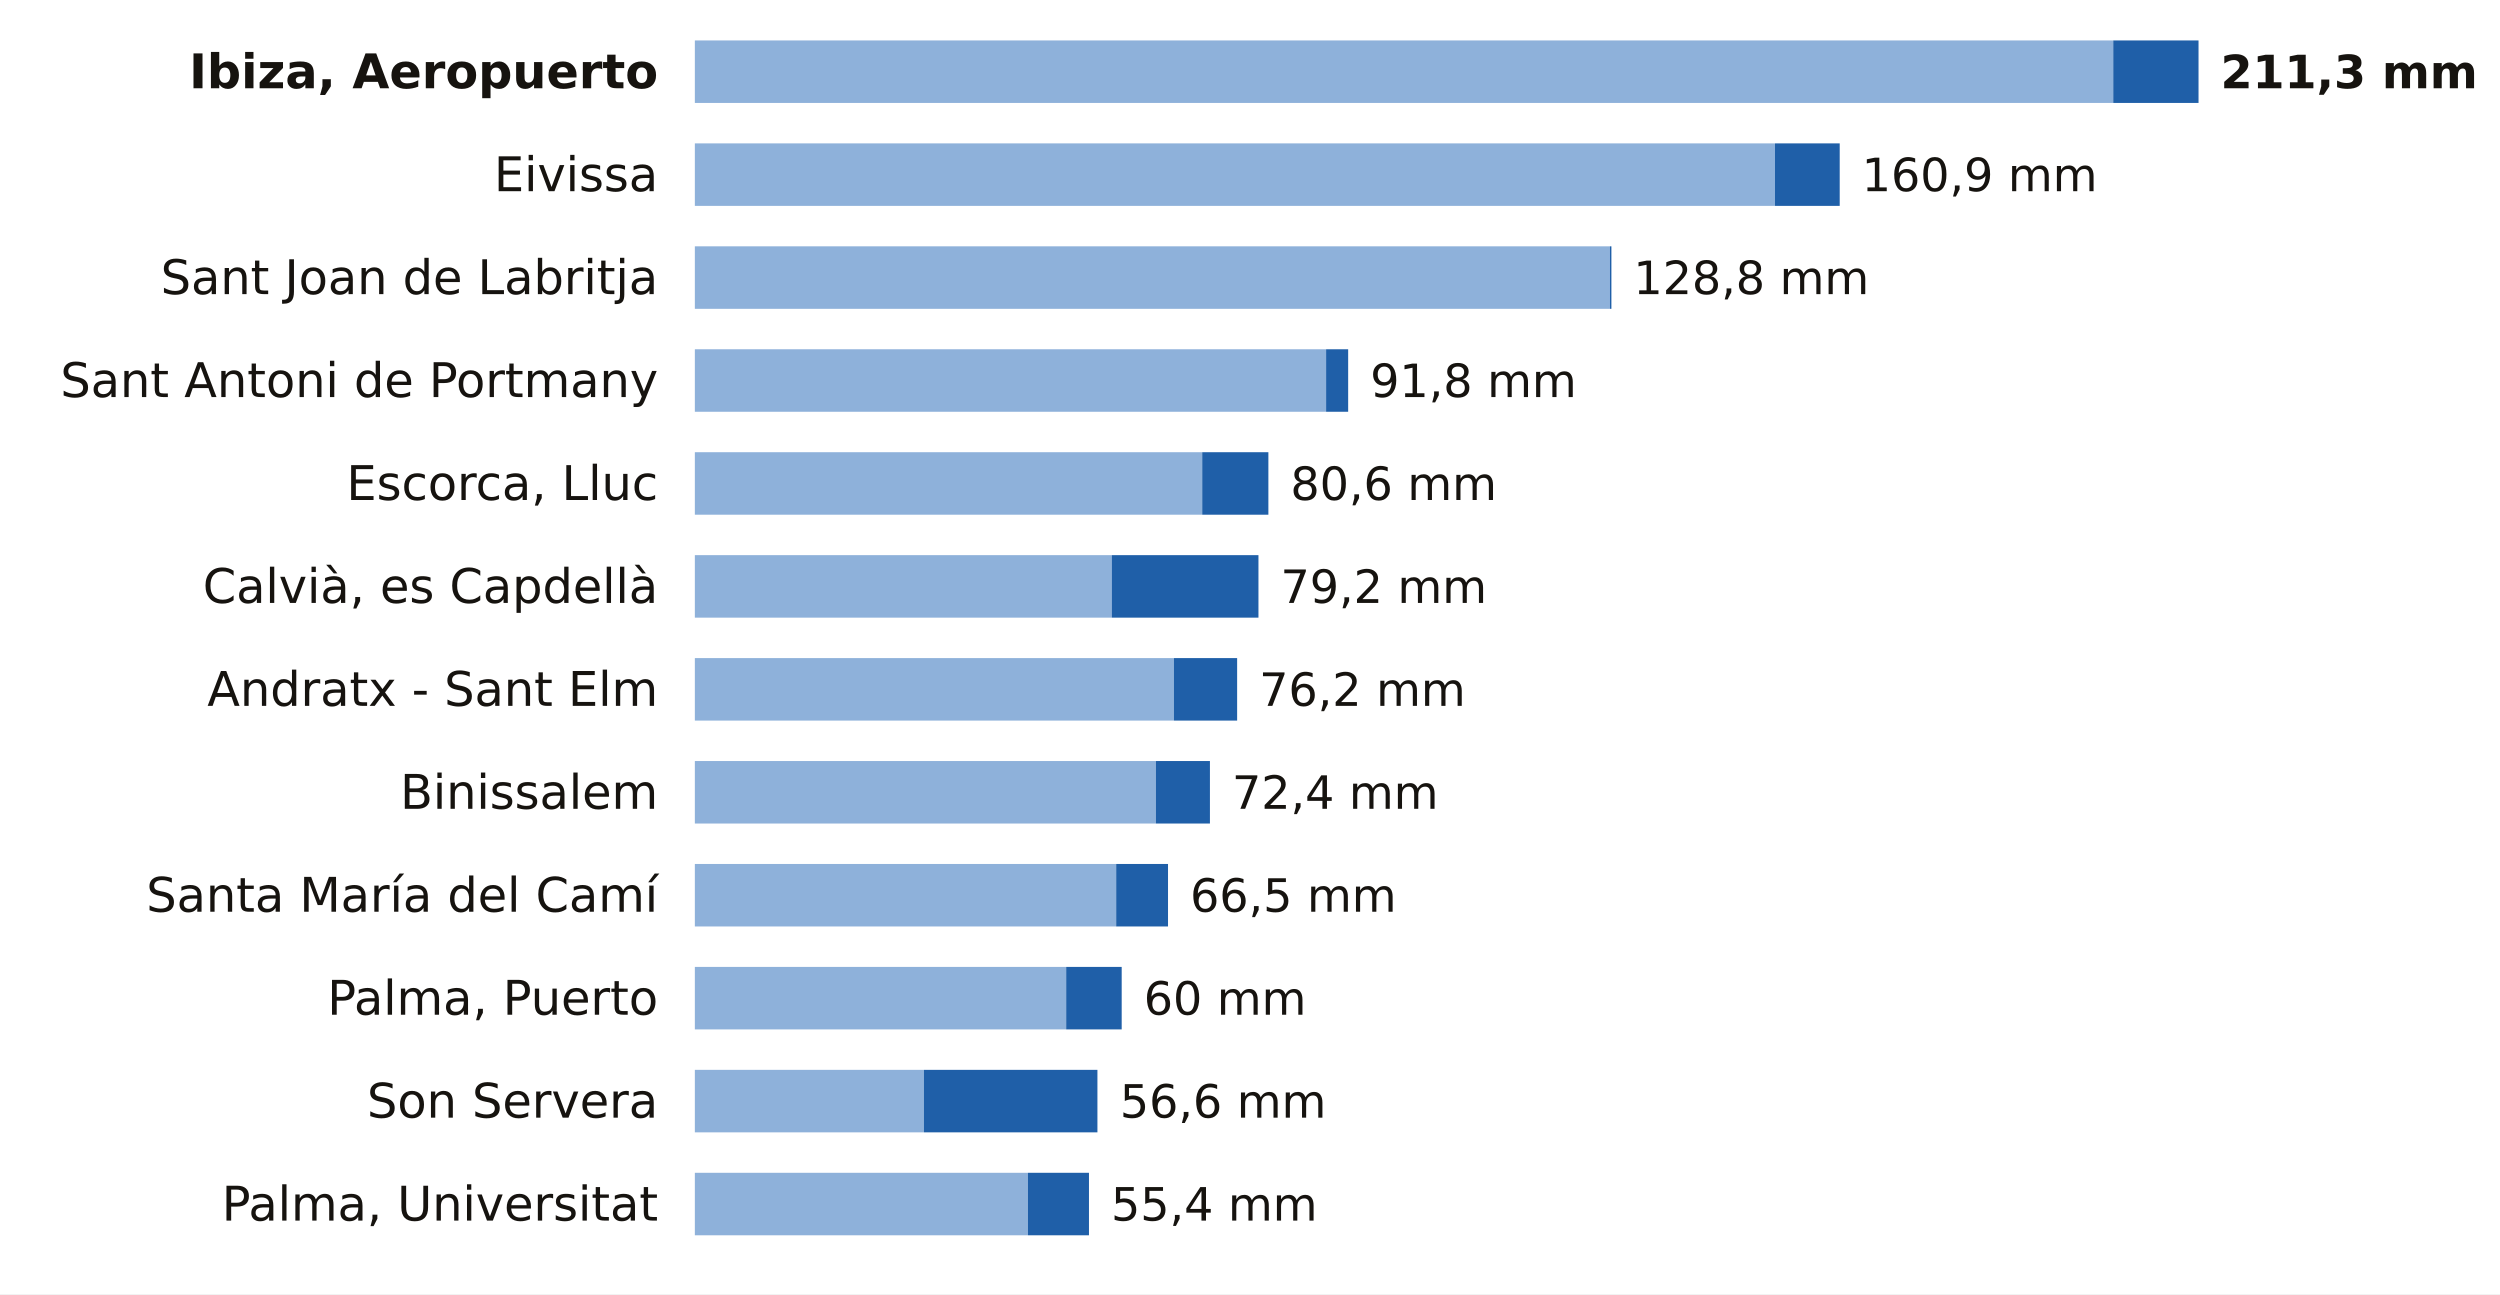
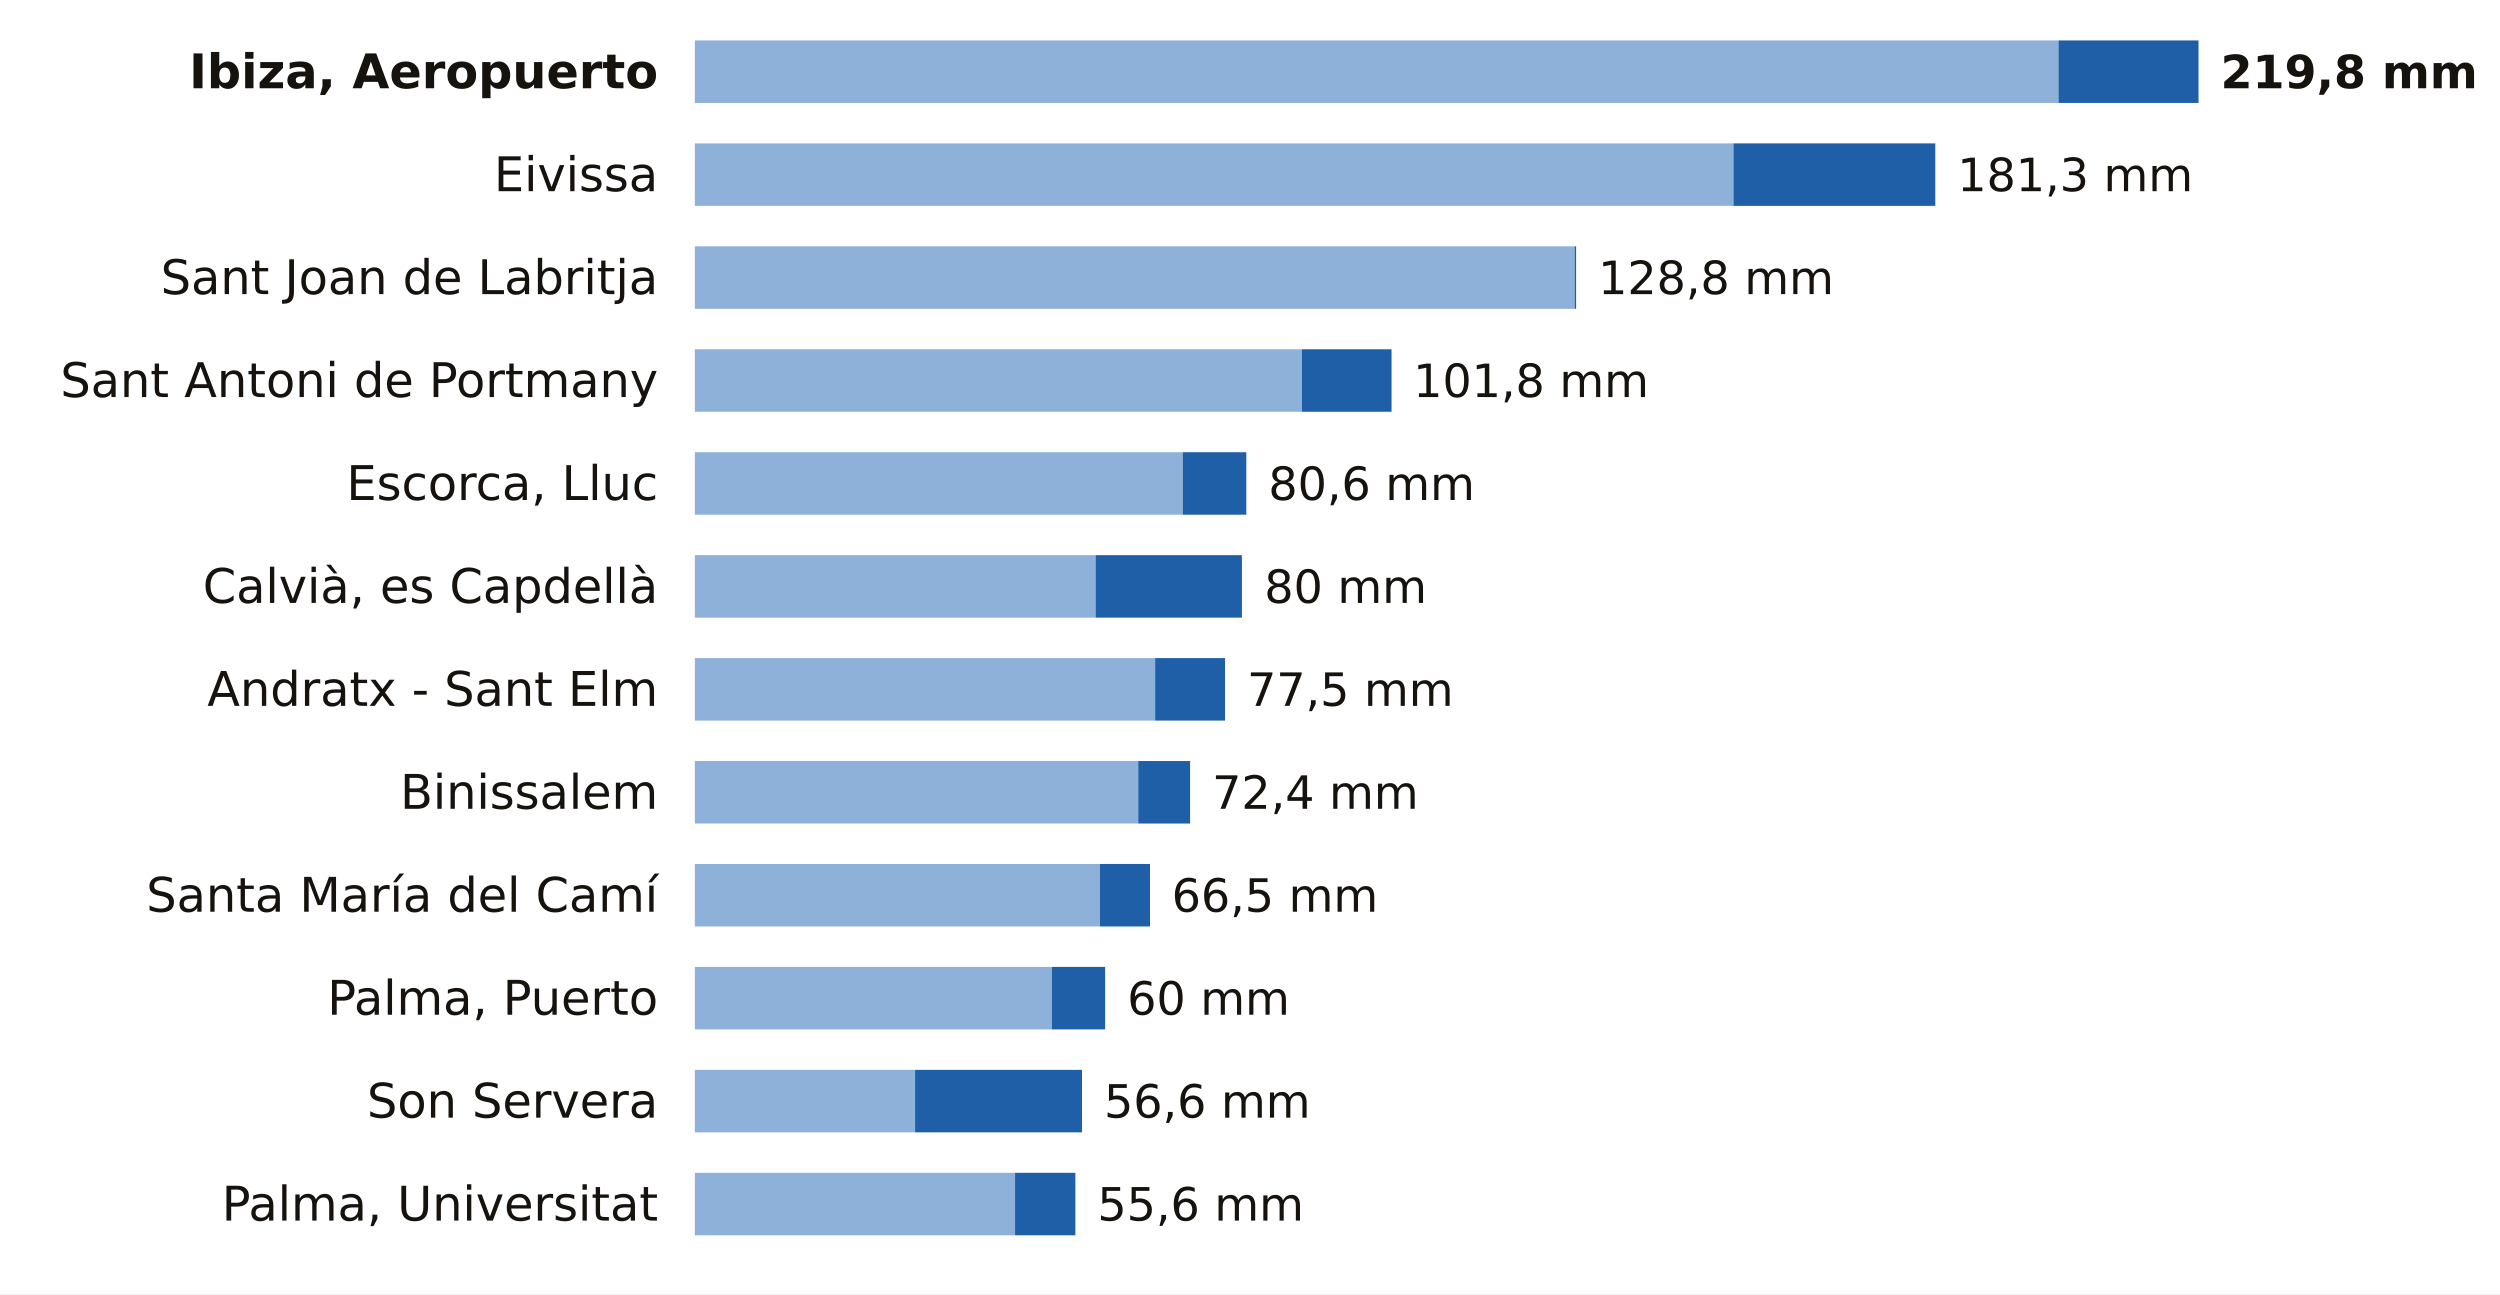
<svg xmlns="http://www.w3.org/2000/svg" viewBox="0 0 680 352" width="680" height="352" role="img" aria-label="La lluvia de los últimos 7 días en las estaciones de AEMET de Illes Balears">
  <rect width="680" height="352" fill="#FFFFFF" />
  <text x="179.0" y="24.0" font-size="13" fill="#16130F" text-anchor="end" font-weight="600" font-family="Public Sans, DejaVu Sans, Arial, sans-serif">Ibiza, Aeropuerto</text>
-   <rect x="189" y="11" width="385.8" height="17" fill="#8EB1DA" />
-   <rect x="574.8" y="11" width="23.2" height="17" fill="#1F5FA8" />
-   <text x="604.0" y="24.0" font-size="12.5" fill="#16130F" text-anchor="start" font-weight="700" font-family="Public Sans, DejaVu Sans, Arial, sans-serif">211,3 mm</text>
+   <rect x="189" y="11" width="370.9" height="17" fill="#8EB1DA" />
+   <rect x="559.9" y="11" width="38.1" height="17" fill="#1F5FA8" />
+   <text x="604.0" y="24.0" font-size="12.5" fill="#16130F" text-anchor="start" font-weight="700" font-family="Public Sans, DejaVu Sans, Arial, sans-serif">219,8 mm</text>
  <text x="179.0" y="52.0" font-size="13" fill="#16130F" text-anchor="end" font-weight="400" font-family="Public Sans, DejaVu Sans, Arial, sans-serif">Eivissa</text>
-   <rect x="189" y="39" width="293.8" height="17" fill="#8EB1DA" />
-   <rect x="482.8" y="39" width="17.6" height="17" fill="#1F5FA8" />
-   <text x="506.4" y="52.0" font-size="12.5" fill="#16130F" text-anchor="start" font-weight="500" font-family="Public Sans, DejaVu Sans, Arial, sans-serif">160,9 mm</text>
+   <rect x="189" y="39" width="282.5" height="17" fill="#8EB1DA" />
+   <rect x="471.5" y="39" width="54.9" height="17" fill="#1F5FA8" />
+   <text x="532.4" y="52.0" font-size="12.5" fill="#16130F" text-anchor="start" font-weight="500" font-family="Public Sans, DejaVu Sans, Arial, sans-serif">181,3 mm</text>
  <text x="179.0" y="80.0" font-size="13" fill="#16130F" text-anchor="end" font-weight="400" font-family="Public Sans, DejaVu Sans, Arial, sans-serif">Sant Joan de Labritja</text>
-   <rect x="189" y="67" width="248.9" height="17" fill="#8EB1DA" />
-   <rect x="437.9" y="67" width="0.4" height="17" fill="#1F5FA8" />
-   <text x="444.3" y="80.0" font-size="12.5" fill="#16130F" text-anchor="start" font-weight="500" font-family="Public Sans, DejaVu Sans, Arial, sans-serif">128,8 mm</text>
+   <rect x="189" y="67" width="239.3" height="17" fill="#8EB1DA" />
+   <rect x="428.3" y="67" width="0.4" height="17" fill="#1F5FA8" />
+   <text x="434.7" y="80.0" font-size="12.5" fill="#16130F" text-anchor="start" font-weight="500" font-family="Public Sans, DejaVu Sans, Arial, sans-serif">128,8 mm</text>
  <text x="179.0" y="108.0" font-size="13" fill="#16130F" text-anchor="end" font-weight="400" font-family="Public Sans, DejaVu Sans, Arial, sans-serif">Sant Antoni de Portmany</text>
-   <rect x="189" y="95" width="171.7" height="17" fill="#8EB1DA" />
-   <rect x="360.7" y="95" width="6.0" height="17" fill="#1F5FA8" />
-   <text x="372.7" y="108.0" font-size="12.5" fill="#16130F" text-anchor="start" font-weight="500" font-family="Public Sans, DejaVu Sans, Arial, sans-serif">91,8 mm</text>
+   <rect x="189" y="95" width="165.1" height="17" fill="#8EB1DA" />
+   <rect x="354.1" y="95" width="24.4" height="17" fill="#1F5FA8" />
+   <text x="384.4" y="108.0" font-size="12.5" fill="#16130F" text-anchor="start" font-weight="500" font-family="Public Sans, DejaVu Sans, Arial, sans-serif">101,8 mm</text>
  <text x="179.0" y="136.0" font-size="13" fill="#16130F" text-anchor="end" font-weight="400" font-family="Public Sans, DejaVu Sans, Arial, sans-serif">Escorca, Lluc</text>
-   <rect x="189" y="123" width="138.0" height="17" fill="#8EB1DA" />
-   <rect x="327.0" y="123" width="18.0" height="17" fill="#1F5FA8" />
-   <text x="351.0" y="136.0" font-size="12.5" fill="#16130F" text-anchor="start" font-weight="500" font-family="Public Sans, DejaVu Sans, Arial, sans-serif">80,6 mm</text>
+   <rect x="189" y="123" width="132.7" height="17" fill="#8EB1DA" />
+   <rect x="321.7" y="123" width="17.3" height="17" fill="#1F5FA8" />
+   <text x="345.0" y="136.0" font-size="12.5" fill="#16130F" text-anchor="start" font-weight="500" font-family="Public Sans, DejaVu Sans, Arial, sans-serif">80,6 mm</text>
  <text x="179.0" y="164.0" font-size="13" fill="#16130F" text-anchor="end" font-weight="400" font-family="Public Sans, DejaVu Sans, Arial, sans-serif">Calvià, es Capdellà</text>
-   <rect x="189" y="151" width="113.4" height="17" fill="#8EB1DA" />
-   <rect x="302.4" y="151" width="39.9" height="17" fill="#1F5FA8" />
-   <text x="348.3" y="164.0" font-size="12.5" fill="#16130F" text-anchor="start" font-weight="500" font-family="Public Sans, DejaVu Sans, Arial, sans-serif">79,2 mm</text>
+   <rect x="189" y="151" width="109.0" height="17" fill="#8EB1DA" />
+   <rect x="298.0" y="151" width="39.8" height="17" fill="#1F5FA8" />
+   <text x="343.9" y="164.0" font-size="12.5" fill="#16130F" text-anchor="start" font-weight="500" font-family="Public Sans, DejaVu Sans, Arial, sans-serif">80 mm</text>
  <text x="179.0" y="192.0" font-size="13" fill="#16130F" text-anchor="end" font-weight="400" font-family="Public Sans, DejaVu Sans, Arial, sans-serif">Andratx - Sant Elm</text>
-   <rect x="189" y="179" width="130.3" height="17" fill="#8EB1DA" />
-   <rect x="319.3" y="179" width="17.2" height="17" fill="#1F5FA8" />
-   <text x="342.5" y="192.0" font-size="12.5" fill="#16130F" text-anchor="start" font-weight="500" font-family="Public Sans, DejaVu Sans, Arial, sans-serif">76,2 mm</text>
+   <rect x="189" y="179" width="125.2" height="17" fill="#8EB1DA" />
+   <rect x="314.2" y="179" width="19.0" height="17" fill="#1F5FA8" />
+   <text x="339.2" y="192.0" font-size="12.5" fill="#16130F" text-anchor="start" font-weight="500" font-family="Public Sans, DejaVu Sans, Arial, sans-serif">77,5 mm</text>
  <text x="179.0" y="220.0" font-size="13" fill="#16130F" text-anchor="end" font-weight="400" font-family="Public Sans, DejaVu Sans, Arial, sans-serif">Binissalem</text>
-   <rect x="189" y="207" width="125.4" height="17" fill="#8EB1DA" />
-   <rect x="314.4" y="207" width="14.7" height="17" fill="#1F5FA8" />
-   <text x="335.1" y="220.0" font-size="12.5" fill="#16130F" text-anchor="start" font-weight="500" font-family="Public Sans, DejaVu Sans, Arial, sans-serif">72,4 mm</text>
+   <rect x="189" y="207" width="120.6" height="17" fill="#8EB1DA" />
+   <rect x="309.6" y="207" width="14.1" height="17" fill="#1F5FA8" />
+   <text x="329.7" y="220.0" font-size="12.5" fill="#16130F" text-anchor="start" font-weight="500" font-family="Public Sans, DejaVu Sans, Arial, sans-serif">72,4 mm</text>
  <text x="179.0" y="248.0" font-size="13" fill="#16130F" text-anchor="end" font-weight="400" font-family="Public Sans, DejaVu Sans, Arial, sans-serif">Santa María del Camí</text>
-   <rect x="189" y="235" width="114.6" height="17" fill="#8EB1DA" />
-   <rect x="303.6" y="235" width="14.1" height="17" fill="#1F5FA8" />
-   <text x="323.7" y="248.0" font-size="12.5" fill="#16130F" text-anchor="start" font-weight="500" font-family="Public Sans, DejaVu Sans, Arial, sans-serif">66,5 mm</text>
+   <rect x="189" y="235" width="110.2" height="17" fill="#8EB1DA" />
+   <rect x="299.2" y="235" width="13.6" height="17" fill="#1F5FA8" />
+   <text x="318.7" y="248.0" font-size="12.5" fill="#16130F" text-anchor="start" font-weight="500" font-family="Public Sans, DejaVu Sans, Arial, sans-serif">66,5 mm</text>
  <text x="179.0" y="276.0" font-size="13" fill="#16130F" text-anchor="end" font-weight="400" font-family="Public Sans, DejaVu Sans, Arial, sans-serif">Palma, Puerto</text>
-   <rect x="189" y="263" width="101.0" height="17" fill="#8EB1DA" />
-   <rect x="290.0" y="263" width="15.1" height="17" fill="#1F5FA8" />
-   <text x="311.1" y="276.0" font-size="12.5" fill="#16130F" text-anchor="start" font-weight="500" font-family="Public Sans, DejaVu Sans, Arial, sans-serif">60 mm</text>
+   <rect x="189" y="263" width="97.1" height="17" fill="#8EB1DA" />
+   <rect x="286.1" y="263" width="14.5" height="17" fill="#1F5FA8" />
+   <text x="306.6" y="276.0" font-size="12.5" fill="#16130F" text-anchor="start" font-weight="500" font-family="Public Sans, DejaVu Sans, Arial, sans-serif">60 mm</text>
  <text x="179.0" y="304.0" font-size="13" fill="#16130F" text-anchor="end" font-weight="400" font-family="Public Sans, DejaVu Sans, Arial, sans-serif">Son Servera</text>
-   <rect x="189" y="291" width="62.3" height="17" fill="#8EB1DA" />
-   <rect x="251.3" y="291" width="47.2" height="17" fill="#1F5FA8" />
-   <text x="304.6" y="304.0" font-size="12.5" fill="#16130F" text-anchor="start" font-weight="500" font-family="Public Sans, DejaVu Sans, Arial, sans-serif">56,6 mm</text>
+   <rect x="189" y="291" width="59.9" height="17" fill="#8EB1DA" />
+   <rect x="248.9" y="291" width="45.4" height="17" fill="#1F5FA8" />
+   <text x="300.3" y="304.0" font-size="12.5" fill="#16130F" text-anchor="start" font-weight="500" font-family="Public Sans, DejaVu Sans, Arial, sans-serif">56,6 mm</text>
  <text x="179.0" y="332.0" font-size="13" fill="#16130F" text-anchor="end" font-weight="400" font-family="Public Sans, DejaVu Sans, Arial, sans-serif">Palma, Universitat</text>
-   <rect x="189" y="319" width="90.6" height="17" fill="#8EB1DA" />
-   <rect x="279.6" y="319" width="16.6" height="17" fill="#1F5FA8" />
-   <text x="302.2" y="332.0" font-size="12.5" fill="#16130F" text-anchor="start" font-weight="500" font-family="Public Sans, DejaVu Sans, Arial, sans-serif">55,4 mm</text>
+   <rect x="189" y="319" width="87.1" height="17" fill="#8EB1DA" />
+   <rect x="276.1" y="319" width="16.4" height="17" fill="#1F5FA8" />
+   <text x="298.5" y="332.0" font-size="12.5" fill="#16130F" text-anchor="start" font-weight="500" font-family="Public Sans, DejaVu Sans, Arial, sans-serif">55,6 mm</text>
</svg>
